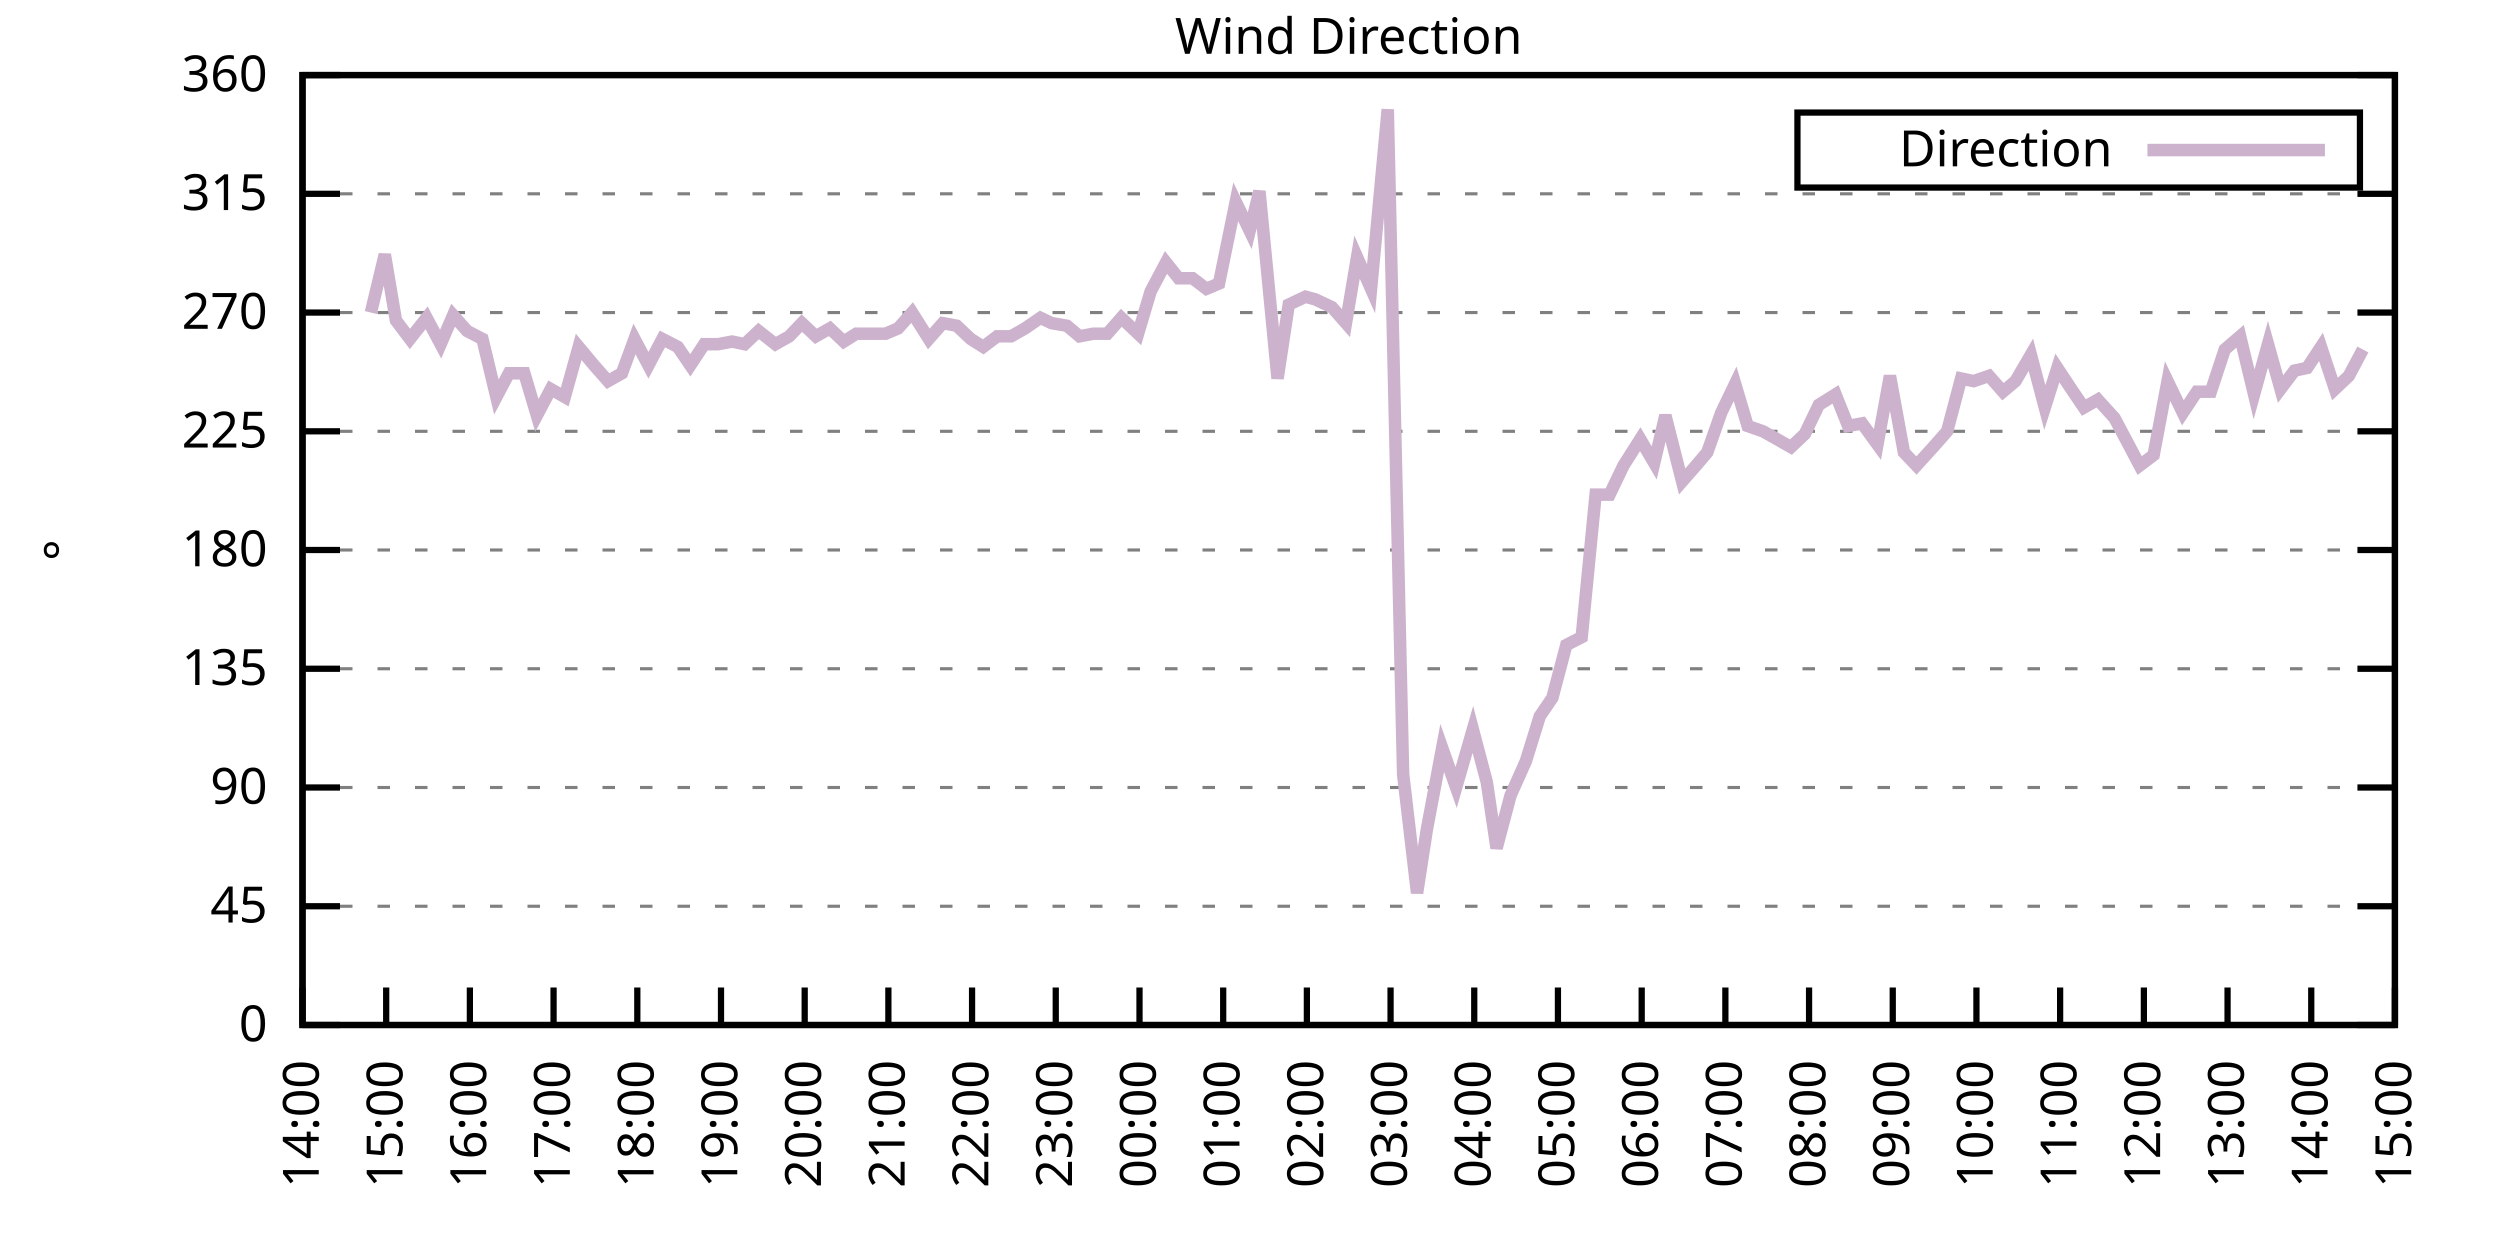
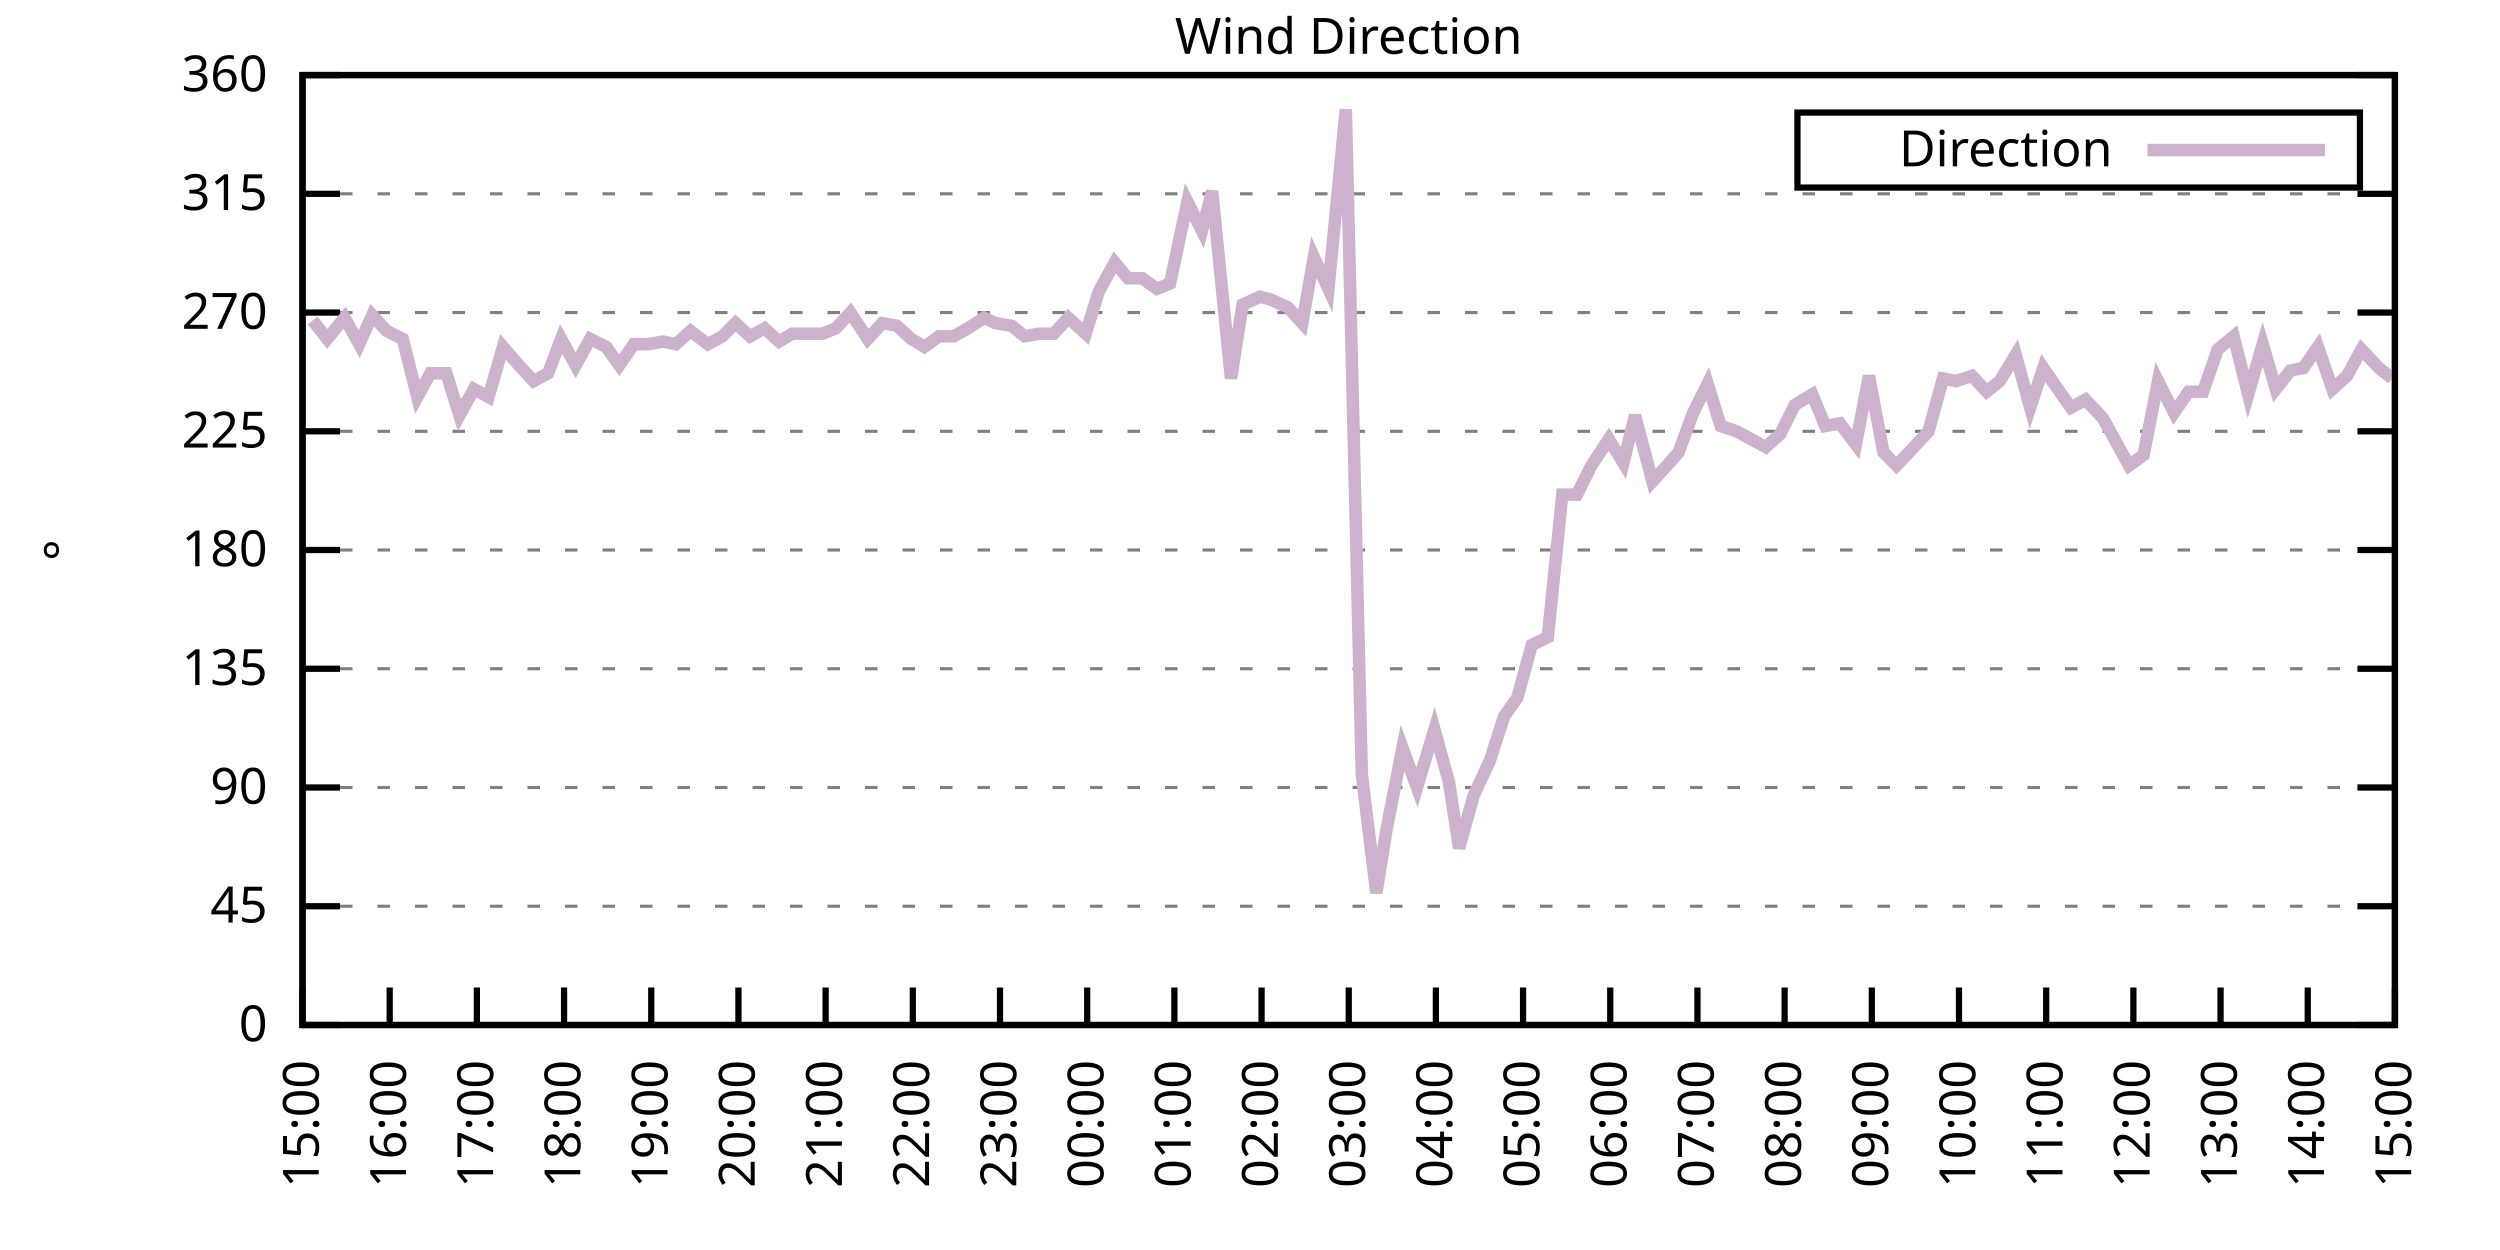
<svg xmlns="http://www.w3.org/2000/svg" xmlns:xlink="http://www.w3.org/1999/xlink" width="400" height="200" viewBox="0 0 400 200">
  <g id="gnuplot_canvas">
    <rect x="0" y="0" width="400" height="200" fill="none" />
    <defs>
      <circle id="gpDot" r="0.5" stroke-width="0.5" stroke="currentColor" />
      <path id="gpPt0" stroke-width="0.333" stroke="currentColor" d="M-1,0 h2 M0,-1 v2" />
      <path id="gpPt1" stroke-width="0.333" stroke="currentColor" d="M-1,-1 L1,1 M1,-1 L-1,1" />
      <path id="gpPt2" stroke-width="0.333" stroke="currentColor" d="M-1,0 L1,0 M0,-1 L0,1 M-1,-1 L1,1 M-1,1 L1,-1" />
      <rect id="gpPt3" stroke-width="0.333" stroke="currentColor" x="-1" y="-1" width="2" height="2" />
      <rect id="gpPt4" stroke-width="0.333" stroke="currentColor" fill="currentColor" x="-1" y="-1" width="2" height="2" />
      <circle id="gpPt5" stroke-width="0.333" stroke="currentColor" cx="0" cy="0" r="1" />
      <use xlink:href="#gpPt5" id="gpPt6" fill="currentColor" stroke="none" />
      <path id="gpPt7" stroke-width="0.333" stroke="currentColor" d="M0,-1.33 L-1.33,0.67 L1.33,0.67 z" />
      <use xlink:href="#gpPt7" id="gpPt8" fill="currentColor" stroke="none" />
      <use xlink:href="#gpPt7" id="gpPt9" stroke="currentColor" transform="rotate(180)" />
      <use xlink:href="#gpPt9" id="gpPt10" fill="currentColor" stroke="none" />
      <use xlink:href="#gpPt3" id="gpPt11" stroke="currentColor" transform="rotate(45)" />
      <use xlink:href="#gpPt11" id="gpPt12" fill="currentColor" stroke="none" />
      <path id="gpPt13" stroke-width="0.333" stroke="currentColor" d="M0,1.330 L1.265,0.411 L0.782,-1.067 L-0.782,-1.076 L-1.265,0.411 z" />
      <use xlink:href="#gpPt13" id="gpPt14" fill="currentColor" stroke="none" />
      <filter id="textbox" filterUnits="objectBoundingBox" x="0" y="0" height="1" width="1">
        <feFlood flood-color="white" flood-opacity="1" result="bgnd" />
        <feComposite in="SourceGraphic" in2="bgnd" operator="atop" />
      </filter>
      <filter id="greybox" filterUnits="objectBoundingBox" x="0" y="0" height="1" width="1">
        <feFlood flood-color="lightgrey" flood-opacity="1" result="grey" />
        <feComposite in="SourceGraphic" in2="grey" operator="atop" />
      </filter>
    </defs>
    <g fill="none" color="white" stroke="currentColor" stroke-width="1.00" stroke-linecap="butt" stroke-linejoin="miter">
</g>
    <g fill="none" color="black" stroke="currentColor" stroke-width="1.00" stroke-linecap="butt" stroke-linejoin="miter">
      <g stroke="none" shape-rendering="crispEdges">
        <polygon fill="rgb(255, 255, 255)" points="48.40,164.00 383.18,164.00 383.18,12.02 48.40,12.02 " />
      </g>
    </g>
    <g fill="none" color="black" stroke="currentColor" stroke-width="1.00" stroke-linecap="butt" stroke-linejoin="miter">
</g>
    <g fill="none" color="black" stroke="black" stroke-width="0.50" stroke-linecap="butt" stroke-linejoin="miter">
</g>
    <g fill="none" color="gray" stroke="currentColor" stroke-width="0.50" stroke-linecap="butt" stroke-linejoin="miter">
      <path stroke="gray" stroke-dasharray="2,4" class="gridline" d="M48.40,164.00 L383.19,164.00  " />
    </g>
    <g fill="none" color="gray" stroke="gray" stroke-width="1.00" stroke-linecap="butt" stroke-linejoin="miter">
</g>
    <g fill="none" color="black" stroke="currentColor" stroke-width="1.00" stroke-linecap="butt" stroke-linejoin="miter">
      <path stroke="black" d="M48.40,164.00 L54.40,164.00 M383.19,164.00 L377.19,164.00  " />
      <g transform="translate(42.80,166.60)" stroke="none" fill="black" font-family="Sans" font-size="8.00" text-anchor="end">
        <text>
          <tspan font-family="Sans"> 0</tspan>
        </text>
      </g>
    </g>
    <g fill="none" color="black" stroke="currentColor" stroke-width="1.00" stroke-linecap="butt" stroke-linejoin="miter">
</g>
    <g fill="none" color="black" stroke="black" stroke-width="0.50" stroke-linecap="butt" stroke-linejoin="miter">
</g>
    <g fill="none" color="gray" stroke="currentColor" stroke-width="0.50" stroke-linecap="butt" stroke-linejoin="miter">
      <path stroke="gray" stroke-dasharray="2,4" class="gridline" d="M48.40,145.00 L383.19,145.00  " />
    </g>
    <g fill="none" color="gray" stroke="gray" stroke-width="1.00" stroke-linecap="butt" stroke-linejoin="miter">
</g>
    <g fill="none" color="black" stroke="currentColor" stroke-width="1.00" stroke-linecap="butt" stroke-linejoin="miter">
      <path stroke="black" d="M48.40,145.00 L54.40,145.00 M383.19,145.00 L377.19,145.00  " />
      <g transform="translate(42.80,147.60)" stroke="none" fill="black" font-family="Sans" font-size="8.00" text-anchor="end">
        <text>
          <tspan font-family="Sans"> 45</tspan>
        </text>
      </g>
    </g>
    <g fill="none" color="black" stroke="currentColor" stroke-width="1.00" stroke-linecap="butt" stroke-linejoin="miter">
</g>
    <g fill="none" color="black" stroke="black" stroke-width="0.50" stroke-linecap="butt" stroke-linejoin="miter">
</g>
    <g fill="none" color="gray" stroke="currentColor" stroke-width="0.50" stroke-linecap="butt" stroke-linejoin="miter">
      <path stroke="gray" stroke-dasharray="2,4" class="gridline" d="M48.40,126.00 L383.19,126.00  " />
    </g>
    <g fill="none" color="gray" stroke="gray" stroke-width="1.00" stroke-linecap="butt" stroke-linejoin="miter">
</g>
    <g fill="none" color="black" stroke="currentColor" stroke-width="1.00" stroke-linecap="butt" stroke-linejoin="miter">
      <path stroke="black" d="M48.40,126.00 L54.40,126.00 M383.19,126.00 L377.19,126.00  " />
      <g transform="translate(42.80,128.60)" stroke="none" fill="black" font-family="Sans" font-size="8.00" text-anchor="end">
        <text>
          <tspan font-family="Sans"> 90</tspan>
        </text>
      </g>
    </g>
    <g fill="none" color="black" stroke="currentColor" stroke-width="1.00" stroke-linecap="butt" stroke-linejoin="miter">
</g>
    <g fill="none" color="black" stroke="black" stroke-width="0.50" stroke-linecap="butt" stroke-linejoin="miter">
</g>
    <g fill="none" color="gray" stroke="currentColor" stroke-width="0.50" stroke-linecap="butt" stroke-linejoin="miter">
      <path stroke="gray" stroke-dasharray="2,4" class="gridline" d="M48.40,107.00 L383.19,107.00  " />
    </g>
    <g fill="none" color="gray" stroke="gray" stroke-width="1.00" stroke-linecap="butt" stroke-linejoin="miter">
</g>
    <g fill="none" color="black" stroke="currentColor" stroke-width="1.00" stroke-linecap="butt" stroke-linejoin="miter">
      <path stroke="black" d="M48.40,107.00 L54.40,107.00 M383.19,107.00 L377.19,107.00  " />
      <g transform="translate(42.80,109.60)" stroke="none" fill="black" font-family="Sans" font-size="8.00" text-anchor="end">
        <text>
          <tspan font-family="Sans"> 135</tspan>
        </text>
      </g>
    </g>
    <g fill="none" color="black" stroke="currentColor" stroke-width="1.00" stroke-linecap="butt" stroke-linejoin="miter">
</g>
    <g fill="none" color="black" stroke="black" stroke-width="0.50" stroke-linecap="butt" stroke-linejoin="miter">
</g>
    <g fill="none" color="gray" stroke="currentColor" stroke-width="0.50" stroke-linecap="butt" stroke-linejoin="miter">
      <path stroke="gray" stroke-dasharray="2,4" class="gridline" d="M48.40,88.00 L383.19,88.00  " />
    </g>
    <g fill="none" color="gray" stroke="gray" stroke-width="1.00" stroke-linecap="butt" stroke-linejoin="miter">
</g>
    <g fill="none" color="black" stroke="currentColor" stroke-width="1.00" stroke-linecap="butt" stroke-linejoin="miter">
      <path stroke="black" d="M48.40,88.00 L54.40,88.00 M383.19,88.00 L377.19,88.00  " />
      <g transform="translate(42.80,90.60)" stroke="none" fill="black" font-family="Sans" font-size="8.00" text-anchor="end">
        <text>
          <tspan font-family="Sans"> 180</tspan>
        </text>
      </g>
    </g>
    <g fill="none" color="black" stroke="currentColor" stroke-width="1.00" stroke-linecap="butt" stroke-linejoin="miter">
</g>
    <g fill="none" color="black" stroke="black" stroke-width="0.50" stroke-linecap="butt" stroke-linejoin="miter">
</g>
    <g fill="none" color="gray" stroke="currentColor" stroke-width="0.50" stroke-linecap="butt" stroke-linejoin="miter">
      <path stroke="gray" stroke-dasharray="2,4" class="gridline" d="M48.40,69.01 L383.19,69.01  " />
    </g>
    <g fill="none" color="gray" stroke="gray" stroke-width="1.00" stroke-linecap="butt" stroke-linejoin="miter">
</g>
    <g fill="none" color="black" stroke="currentColor" stroke-width="1.00" stroke-linecap="butt" stroke-linejoin="miter">
      <path stroke="black" d="M48.40,69.01 L54.40,69.01 M383.19,69.01 L377.19,69.01  " />
      <g transform="translate(42.80,71.61)" stroke="none" fill="black" font-family="Sans" font-size="8.00" text-anchor="end">
        <text>
          <tspan font-family="Sans"> 225</tspan>
        </text>
      </g>
    </g>
    <g fill="none" color="black" stroke="currentColor" stroke-width="1.00" stroke-linecap="butt" stroke-linejoin="miter">
</g>
    <g fill="none" color="black" stroke="black" stroke-width="0.50" stroke-linecap="butt" stroke-linejoin="miter">
</g>
    <g fill="none" color="gray" stroke="currentColor" stroke-width="0.50" stroke-linecap="butt" stroke-linejoin="miter">
      <path stroke="gray" stroke-dasharray="2,4" class="gridline" d="M48.40,50.01 L383.19,50.01  " />
    </g>
    <g fill="none" color="gray" stroke="gray" stroke-width="1.00" stroke-linecap="butt" stroke-linejoin="miter">
</g>
    <g fill="none" color="black" stroke="currentColor" stroke-width="1.00" stroke-linecap="butt" stroke-linejoin="miter">
      <path stroke="black" d="M48.40,50.01 L54.40,50.01 M383.19,50.01 L377.19,50.01  " />
      <g transform="translate(42.80,52.61)" stroke="none" fill="black" font-family="Sans" font-size="8.00" text-anchor="end">
        <text>
          <tspan font-family="Sans"> 270</tspan>
        </text>
      </g>
    </g>
    <g fill="none" color="black" stroke="currentColor" stroke-width="1.00" stroke-linecap="butt" stroke-linejoin="miter">
</g>
    <g fill="none" color="black" stroke="black" stroke-width="0.50" stroke-linecap="butt" stroke-linejoin="miter">
</g>
    <g fill="none" color="gray" stroke="currentColor" stroke-width="0.50" stroke-linecap="butt" stroke-linejoin="miter">
      <path stroke="gray" stroke-dasharray="2,4" class="gridline" d="M48.40,31.01 L383.19,31.01  " />
    </g>
    <g fill="none" color="gray" stroke="gray" stroke-width="1.00" stroke-linecap="butt" stroke-linejoin="miter">
</g>
    <g fill="none" color="black" stroke="currentColor" stroke-width="1.00" stroke-linecap="butt" stroke-linejoin="miter">
      <path stroke="black" d="M48.40,31.01 L54.40,31.01 M383.19,31.01 L377.19,31.01  " />
      <g transform="translate(42.80,33.61)" stroke="none" fill="black" font-family="Sans" font-size="8.00" text-anchor="end">
        <text>
          <tspan font-family="Sans"> 315</tspan>
        </text>
      </g>
    </g>
    <g fill="none" color="black" stroke="currentColor" stroke-width="1.00" stroke-linecap="butt" stroke-linejoin="miter">
</g>
    <g fill="none" color="black" stroke="black" stroke-width="0.50" stroke-linecap="butt" stroke-linejoin="miter">
</g>
    <g fill="none" color="gray" stroke="currentColor" stroke-width="0.50" stroke-linecap="butt" stroke-linejoin="miter">
      <path stroke="gray" stroke-dasharray="2,4" class="gridline" d="M48.40,12.01 L383.19,12.01  " />
    </g>
    <g fill="none" color="gray" stroke="gray" stroke-width="1.00" stroke-linecap="butt" stroke-linejoin="miter">
</g>
    <g fill="none" color="black" stroke="currentColor" stroke-width="1.00" stroke-linecap="butt" stroke-linejoin="miter">
      <path stroke="black" d="M48.40,12.01 L54.40,12.01 M383.19,12.01 L377.19,12.01  " />
      <g transform="translate(42.80,14.61)" stroke="none" fill="black" font-family="Sans" font-size="8.00" text-anchor="end">
        <text>
          <tspan font-family="Sans"> 360</tspan>
        </text>
      </g>
    </g>
    <g fill="none" color="black" stroke="currentColor" stroke-width="1.00" stroke-linecap="butt" stroke-linejoin="miter">
      <path stroke="black" d="M48.40,164.00 L48.40,158.00  " />
      <g transform="translate(51.00,169.60) rotate(270.00)" stroke="none" fill="black" font-family="Sans" font-size="8.00" text-anchor="end">
        <text>
-           <tspan font-family="Sans">14:00</tspan>
-         </text>
-       </g>
-     </g>
-     <g fill="none" color="black" stroke="currentColor" stroke-width="1.00" stroke-linecap="butt" stroke-linejoin="miter">
-       <path stroke="black" d="M61.79,164.00 L61.79,158.00  " />
-       <g transform="translate(64.39,169.60) rotate(270.00)" stroke="none" fill="black" font-family="Sans" font-size="8.00" text-anchor="end">
-         <text>
          <tspan font-family="Sans">15:00</tspan>
        </text>
      </g>
    </g>
    <g fill="none" color="black" stroke="currentColor" stroke-width="1.00" stroke-linecap="butt" stroke-linejoin="miter">
-       <path stroke="black" d="M75.18,164.00 L75.18,158.00  " />
-       <g transform="translate(77.78,169.60) rotate(270.00)" stroke="none" fill="black" font-family="Sans" font-size="8.00" text-anchor="end">
+       <path stroke="black" d="M62.35,164.00 L62.35,158.00  " />
+       <g transform="translate(64.95,169.60) rotate(270.00)" stroke="none" fill="black" font-family="Sans" font-size="8.00" text-anchor="end">
        <text>
          <tspan font-family="Sans">16:00</tspan>
        </text>
      </g>
    </g>
    <g fill="none" color="black" stroke="currentColor" stroke-width="1.00" stroke-linecap="butt" stroke-linejoin="miter">
-       <path stroke="black" d="M88.57,164.00 L88.57,158.00  " />
-       <g transform="translate(91.17,169.60) rotate(270.00)" stroke="none" fill="black" font-family="Sans" font-size="8.00" text-anchor="end">
+       <path stroke="black" d="M76.30,164.00 L76.30,158.00  " />
+       <g transform="translate(78.90,169.60) rotate(270.00)" stroke="none" fill="black" font-family="Sans" font-size="8.00" text-anchor="end">
        <text>
          <tspan font-family="Sans">17:00</tspan>
        </text>
      </g>
    </g>
    <g fill="none" color="black" stroke="currentColor" stroke-width="1.00" stroke-linecap="butt" stroke-linejoin="miter">
-       <path stroke="black" d="M101.97,164.00 L101.97,158.00  " />
-       <g transform="translate(104.57,169.60) rotate(270.00)" stroke="none" fill="black" font-family="Sans" font-size="8.00" text-anchor="end">
+       <path stroke="black" d="M90.25,164.00 L90.25,158.00  " />
+       <g transform="translate(92.85,169.60) rotate(270.00)" stroke="none" fill="black" font-family="Sans" font-size="8.00" text-anchor="end">
        <text>
          <tspan font-family="Sans">18:00</tspan>
        </text>
      </g>
    </g>
    <g fill="none" color="black" stroke="currentColor" stroke-width="1.00" stroke-linecap="butt" stroke-linejoin="miter">
-       <path stroke="black" d="M115.36,164.00 L115.36,158.00  " />
-       <g transform="translate(117.96,169.60) rotate(270.00)" stroke="none" fill="black" font-family="Sans" font-size="8.00" text-anchor="end">
+       <path stroke="black" d="M104.20,164.00 L104.20,158.00  " />
+       <g transform="translate(106.80,169.60) rotate(270.00)" stroke="none" fill="black" font-family="Sans" font-size="8.00" text-anchor="end">
        <text>
          <tspan font-family="Sans">19:00</tspan>
        </text>
      </g>
    </g>
    <g fill="none" color="black" stroke="currentColor" stroke-width="1.00" stroke-linecap="butt" stroke-linejoin="miter">
-       <path stroke="black" d="M128.75,164.00 L128.75,158.00  " />
-       <g transform="translate(131.35,169.60) rotate(270.00)" stroke="none" fill="black" font-family="Sans" font-size="8.00" text-anchor="end">
+       <path stroke="black" d="M118.15,164.00 L118.15,158.00  " />
+       <g transform="translate(120.75,169.60) rotate(270.00)" stroke="none" fill="black" font-family="Sans" font-size="8.00" text-anchor="end">
        <text>
          <tspan font-family="Sans">20:00</tspan>
        </text>
      </g>
    </g>
    <g fill="none" color="black" stroke="currentColor" stroke-width="1.00" stroke-linecap="butt" stroke-linejoin="miter">
-       <path stroke="black" d="M142.14,164.00 L142.14,158.00  " />
-       <g transform="translate(144.74,169.60) rotate(270.00)" stroke="none" fill="black" font-family="Sans" font-size="8.00" text-anchor="end">
+       <path stroke="black" d="M132.10,164.00 L132.10,158.00  " />
+       <g transform="translate(134.70,169.60) rotate(270.00)" stroke="none" fill="black" font-family="Sans" font-size="8.00" text-anchor="end">
        <text>
          <tspan font-family="Sans">21:00</tspan>
        </text>
      </g>
    </g>
    <g fill="none" color="black" stroke="currentColor" stroke-width="1.00" stroke-linecap="butt" stroke-linejoin="miter">
-       <path stroke="black" d="M155.53,164.00 L155.53,158.00  " />
-       <g transform="translate(158.13,169.60) rotate(270.00)" stroke="none" fill="black" font-family="Sans" font-size="8.00" text-anchor="end">
+       <path stroke="black" d="M146.05,164.00 L146.05,158.00  " />
+       <g transform="translate(148.65,169.60) rotate(270.00)" stroke="none" fill="black" font-family="Sans" font-size="8.00" text-anchor="end">
        <text>
          <tspan font-family="Sans">22:00</tspan>
        </text>
      </g>
    </g>
    <g fill="none" color="black" stroke="currentColor" stroke-width="1.00" stroke-linecap="butt" stroke-linejoin="miter">
-       <path stroke="black" d="M168.92,164.00 L168.92,158.00  " />
-       <g transform="translate(171.52,169.60) rotate(270.00)" stroke="none" fill="black" font-family="Sans" font-size="8.00" text-anchor="end">
+       <path stroke="black" d="M160.00,164.00 L160.00,158.00  " />
+       <g transform="translate(162.60,169.60) rotate(270.00)" stroke="none" fill="black" font-family="Sans" font-size="8.00" text-anchor="end">
        <text>
          <tspan font-family="Sans">23:00</tspan>
        </text>
      </g>
    </g>
    <g fill="none" color="black" stroke="currentColor" stroke-width="1.00" stroke-linecap="butt" stroke-linejoin="miter">
-       <path stroke="black" d="M182.32,164.00 L182.32,158.00  " />
-       <g transform="translate(184.92,169.60) rotate(270.00)" stroke="none" fill="black" font-family="Sans" font-size="8.00" text-anchor="end">
+       <path stroke="black" d="M173.95,164.00 L173.95,158.00  " />
+       <g transform="translate(176.55,169.60) rotate(270.00)" stroke="none" fill="black" font-family="Sans" font-size="8.00" text-anchor="end">
        <text>
          <tspan font-family="Sans">00:00</tspan>
        </text>
      </g>
    </g>
    <g fill="none" color="black" stroke="currentColor" stroke-width="1.00" stroke-linecap="butt" stroke-linejoin="miter">
-       <path stroke="black" d="M195.71,164.00 L195.71,158.00  " />
-       <g transform="translate(198.31,169.60) rotate(270.00)" stroke="none" fill="black" font-family="Sans" font-size="8.00" text-anchor="end">
+       <path stroke="black" d="M187.90,164.00 L187.90,158.00  " />
+       <g transform="translate(190.50,169.60) rotate(270.00)" stroke="none" fill="black" font-family="Sans" font-size="8.00" text-anchor="end">
        <text>
          <tspan font-family="Sans">01:00</tspan>
        </text>
      </g>
    </g>
    <g fill="none" color="black" stroke="currentColor" stroke-width="1.00" stroke-linecap="butt" stroke-linejoin="miter">
-       <path stroke="black" d="M209.10,164.00 L209.10,158.00  " />
-       <g transform="translate(211.70,169.60) rotate(270.00)" stroke="none" fill="black" font-family="Sans" font-size="8.00" text-anchor="end">
+       <path stroke="black" d="M201.85,164.00 L201.85,158.00  " />
+       <g transform="translate(204.45,169.60) rotate(270.00)" stroke="none" fill="black" font-family="Sans" font-size="8.00" text-anchor="end">
        <text>
          <tspan font-family="Sans">02:00</tspan>
        </text>
      </g>
    </g>
    <g fill="none" color="black" stroke="currentColor" stroke-width="1.00" stroke-linecap="butt" stroke-linejoin="miter">
-       <path stroke="black" d="M222.49,164.00 L222.49,158.00  " />
-       <g transform="translate(225.09,169.60) rotate(270.00)" stroke="none" fill="black" font-family="Sans" font-size="8.00" text-anchor="end">
+       <path stroke="black" d="M215.80,164.00 L215.80,158.00  " />
+       <g transform="translate(218.40,169.60) rotate(270.00)" stroke="none" fill="black" font-family="Sans" font-size="8.00" text-anchor="end">
        <text>
          <tspan font-family="Sans">03:00</tspan>
        </text>
      </g>
    </g>
    <g fill="none" color="black" stroke="currentColor" stroke-width="1.00" stroke-linecap="butt" stroke-linejoin="miter">
-       <path stroke="black" d="M235.88,164.00 L235.88,158.00  " />
-       <g transform="translate(238.48,169.60) rotate(270.00)" stroke="none" fill="black" font-family="Sans" font-size="8.00" text-anchor="end">
+       <path stroke="black" d="M229.74,164.00 L229.74,158.00  " />
+       <g transform="translate(232.34,169.60) rotate(270.00)" stroke="none" fill="black" font-family="Sans" font-size="8.00" text-anchor="end">
        <text>
          <tspan font-family="Sans">04:00</tspan>
        </text>
      </g>
    </g>
    <g fill="none" color="black" stroke="currentColor" stroke-width="1.00" stroke-linecap="butt" stroke-linejoin="miter">
-       <path stroke="black" d="M249.27,164.00 L249.27,158.00  " />
-       <g transform="translate(251.87,169.60) rotate(270.00)" stroke="none" fill="black" font-family="Sans" font-size="8.00" text-anchor="end">
+       <path stroke="black" d="M243.69,164.00 L243.69,158.00  " />
+       <g transform="translate(246.29,169.60) rotate(270.00)" stroke="none" fill="black" font-family="Sans" font-size="8.00" text-anchor="end">
        <text>
          <tspan font-family="Sans">05:00</tspan>
        </text>
      </g>
    </g>
    <g fill="none" color="black" stroke="currentColor" stroke-width="1.00" stroke-linecap="butt" stroke-linejoin="miter">
-       <path stroke="black" d="M262.67,164.00 L262.67,158.00  " />
-       <g transform="translate(265.27,169.60) rotate(270.00)" stroke="none" fill="black" font-family="Sans" font-size="8.00" text-anchor="end">
+       <path stroke="black" d="M257.64,164.00 L257.64,158.00  " />
+       <g transform="translate(260.24,169.60) rotate(270.00)" stroke="none" fill="black" font-family="Sans" font-size="8.00" text-anchor="end">
        <text>
          <tspan font-family="Sans">06:00</tspan>
        </text>
      </g>
    </g>
    <g fill="none" color="black" stroke="currentColor" stroke-width="1.00" stroke-linecap="butt" stroke-linejoin="miter">
-       <path stroke="black" d="M276.06,164.00 L276.06,158.00  " />
-       <g transform="translate(278.66,169.60) rotate(270.00)" stroke="none" fill="black" font-family="Sans" font-size="8.00" text-anchor="end">
+       <path stroke="black" d="M271.59,164.00 L271.59,158.00  " />
+       <g transform="translate(274.19,169.60) rotate(270.00)" stroke="none" fill="black" font-family="Sans" font-size="8.00" text-anchor="end">
        <text>
          <tspan font-family="Sans">07:00</tspan>
        </text>
      </g>
    </g>
    <g fill="none" color="black" stroke="currentColor" stroke-width="1.00" stroke-linecap="butt" stroke-linejoin="miter">
-       <path stroke="black" d="M289.45,164.00 L289.45,158.00  " />
-       <g transform="translate(292.05,169.60) rotate(270.00)" stroke="none" fill="black" font-family="Sans" font-size="8.00" text-anchor="end">
+       <path stroke="black" d="M285.54,164.00 L285.54,158.00  " />
+       <g transform="translate(288.14,169.60) rotate(270.00)" stroke="none" fill="black" font-family="Sans" font-size="8.00" text-anchor="end">
        <text>
          <tspan font-family="Sans">08:00</tspan>
        </text>
      </g>
    </g>
    <g fill="none" color="black" stroke="currentColor" stroke-width="1.00" stroke-linecap="butt" stroke-linejoin="miter">
-       <path stroke="black" d="M302.84,164.00 L302.84,158.00  " />
-       <g transform="translate(305.44,169.60) rotate(270.00)" stroke="none" fill="black" font-family="Sans" font-size="8.00" text-anchor="end">
+       <path stroke="black" d="M299.49,164.00 L299.49,158.00  " />
+       <g transform="translate(302.09,169.60) rotate(270.00)" stroke="none" fill="black" font-family="Sans" font-size="8.00" text-anchor="end">
        <text>
          <tspan font-family="Sans">09:00</tspan>
        </text>
      </g>
    </g>
    <g fill="none" color="black" stroke="currentColor" stroke-width="1.00" stroke-linecap="butt" stroke-linejoin="miter">
-       <path stroke="black" d="M316.23,164.00 L316.23,158.00  " />
-       <g transform="translate(318.83,169.60) rotate(270.00)" stroke="none" fill="black" font-family="Sans" font-size="8.00" text-anchor="end">
+       <path stroke="black" d="M313.44,164.00 L313.44,158.00  " />
+       <g transform="translate(316.04,169.60) rotate(270.00)" stroke="none" fill="black" font-family="Sans" font-size="8.00" text-anchor="end">
        <text>
          <tspan font-family="Sans">10:00</tspan>
        </text>
      </g>
    </g>
    <g fill="none" color="black" stroke="currentColor" stroke-width="1.00" stroke-linecap="butt" stroke-linejoin="miter">
-       <path stroke="black" d="M329.62,164.00 L329.62,158.00  " />
-       <g transform="translate(332.22,169.60) rotate(270.00)" stroke="none" fill="black" font-family="Sans" font-size="8.00" text-anchor="end">
+       <path stroke="black" d="M327.39,164.00 L327.39,158.00  " />
+       <g transform="translate(329.99,169.60) rotate(270.00)" stroke="none" fill="black" font-family="Sans" font-size="8.00" text-anchor="end">
        <text>
          <tspan font-family="Sans">11:00</tspan>
        </text>
      </g>
    </g>
    <g fill="none" color="black" stroke="currentColor" stroke-width="1.00" stroke-linecap="butt" stroke-linejoin="miter">
-       <path stroke="black" d="M343.02,164.00 L343.02,158.00  " />
-       <g transform="translate(345.62,169.60) rotate(270.00)" stroke="none" fill="black" font-family="Sans" font-size="8.00" text-anchor="end">
+       <path stroke="black" d="M341.34,164.00 L341.34,158.00  " />
+       <g transform="translate(343.94,169.60) rotate(270.00)" stroke="none" fill="black" font-family="Sans" font-size="8.00" text-anchor="end">
        <text>
          <tspan font-family="Sans">12:00</tspan>
        </text>
      </g>
    </g>
    <g fill="none" color="black" stroke="currentColor" stroke-width="1.00" stroke-linecap="butt" stroke-linejoin="miter">
-       <path stroke="black" d="M356.41,164.00 L356.41,158.00  " />
-       <g transform="translate(359.01,169.60) rotate(270.00)" stroke="none" fill="black" font-family="Sans" font-size="8.00" text-anchor="end">
+       <path stroke="black" d="M355.29,164.00 L355.29,158.00  " />
+       <g transform="translate(357.89,169.60) rotate(270.00)" stroke="none" fill="black" font-family="Sans" font-size="8.00" text-anchor="end">
        <text>
          <tspan font-family="Sans">13:00</tspan>
        </text>
      </g>
    </g>
    <g fill="none" color="black" stroke="currentColor" stroke-width="1.00" stroke-linecap="butt" stroke-linejoin="miter">
-       <path stroke="black" d="M369.80,164.00 L369.80,158.00  " />
-       <g transform="translate(372.40,169.60) rotate(270.00)" stroke="none" fill="black" font-family="Sans" font-size="8.00" text-anchor="end">
+       <path stroke="black" d="M369.24,164.00 L369.24,158.00  " />
+       <g transform="translate(371.84,169.60) rotate(270.00)" stroke="none" fill="black" font-family="Sans" font-size="8.00" text-anchor="end">
        <text>
          <tspan font-family="Sans">14:00</tspan>
        </text>
      </g>
    </g>
    <g fill="none" color="black" stroke="currentColor" stroke-width="1.00" stroke-linecap="butt" stroke-linejoin="miter">
      <path stroke="black" d="M383.19,164.00 L383.19,158.00  " />
      <g transform="translate(385.79,169.60) rotate(270.00)" stroke="none" fill="black" font-family="Sans" font-size="8.00" text-anchor="end">
        <text>
          <tspan font-family="Sans">15:00</tspan>
        </text>
      </g>
    </g>
    <g fill="none" color="black" stroke="currentColor" stroke-width="1.00" stroke-linecap="butt" stroke-linejoin="miter">
</g>
    <g fill="none" color="black" stroke="currentColor" stroke-width="1.00" stroke-linecap="butt" stroke-linejoin="miter">
      <path stroke="black" d="M48.40,12.01 L48.40,164.00 L383.19,164.00 L383.19,12.01 L48.40,12.01 Z  " />
    </g>
    <g fill="none" color="black" stroke="currentColor" stroke-width="1.00" stroke-linecap="butt" stroke-linejoin="miter">
</g>
    <g fill="none" color="black" stroke="currentColor" stroke-width="1.00" stroke-linecap="butt" stroke-linejoin="miter">
      <path stroke="black" d="M287.59,30.01 L287.59,18.01 L377.59,18.01 L377.59,30.01 L287.59,30.01 Z  " />
    </g>
    <g id="Wind_direction_plot_1">
      <g fill="none" color="white" stroke="black" stroke-width="2.00" stroke-linecap="butt" stroke-linejoin="miter">
</g>
      <g fill="none" color="black" stroke="currentColor" stroke-width="2.00" stroke-linecap="butt" stroke-linejoin="miter">
        <g transform="translate(337.99,26.61)" stroke="none" fill="black" font-family="Sans" font-size="8.00" text-anchor="end">
          <text>
            <tspan font-family="Sans">Direction</tspan>
          </text>
        </g>
      </g>
      <g fill="none" color="black" stroke="currentColor" stroke-width="2.00" stroke-linecap="butt" stroke-linejoin="miter">
-         <path stroke="rgb(204, 178, 204)" d="M343.59,24.01 L371.99,24.01 M59.34,50.01 L61.57,40.72 L63.35,51.27 L65.59,54.23 L68.26,50.85 L70.50,55.07   L72.50,50.43 L74.74,52.96 L77.19,54.23 L79.42,63.52 L81.43,59.72 L83.89,59.72 L85.90,66.47 L88.13,62.25   L90.36,63.52 L92.59,55.50 L95.05,58.45 L97.28,60.98 L99.51,59.72 L101.52,54.23 L103.75,58.45 L105.98,54.23   L108.44,55.50 L110.45,58.45 L112.68,55.07 L114.91,55.07 L117.14,54.65 L119.15,55.07 L121.38,52.96 L124.06,55.07   L126.29,53.81 L128.30,51.70 L130.54,53.81 L132.77,52.54 L135.00,54.65 L137.01,53.39 L139.69,53.39 L141.69,53.39   L143.70,52.54 L145.94,50.01 L148.61,54.23 L150.85,51.70 L153.08,52.12 L155.31,54.23 L157.32,55.50 L159.55,53.81   L161.78,53.81 L164.01,52.54 L166.47,50.85 L168.25,51.70 L170.71,52.12 L172.72,53.81 L174.95,53.39 L177.18,53.39   L179.41,50.85 L182.09,53.39 L184.10,46.63 L186.56,41.99 L188.57,44.52 L190.80,44.52 L193.03,46.21 L195.04,45.36   L197.72,32.28 L199.95,36.92 L201.51,30.59 L204.41,60.56 L206.20,48.74 L208.88,47.47 L210.44,47.90 L213.12,49.16   L215.35,51.70 L217.13,41.14 L219.37,46.21 L222.04,17.50 L224.50,123.89 L226.73,142.89 L228.29,132.76 L230.75,119.67   L232.98,126.00 L235.66,116.71 L237.89,125.16 L239.45,135.71 L241.69,127.27 L244.14,121.78 L246.37,114.60 L248.38,111.65   L250.61,103.20 L253.07,101.94 L255.30,79.14 L257.53,79.14 L259.76,74.49 L262.44,70.27 L264.67,74.07 L266.46,66.47   L269.14,77.03 L271.37,74.49 L273.16,72.38 L275.39,66.05 L277.62,61.41 L279.63,68.16 L282.08,69.01 L284.32,70.27   L286.55,71.54 L288.78,69.43 L291.01,64.78 L293.69,63.10 L295.70,68.16 L297.93,67.74 L300.39,71.12 L302.39,60.14   L304.63,72.38 L306.63,74.49 L309.31,71.54 L311.54,69.01 L313.78,60.56 L315.79,60.98 L318.24,60.14 L320.47,62.67   L322.48,60.98 L324.94,56.76 L327.17,65.21 L329.18,58.87 L331.41,62.25 L333.42,65.21 L335.65,63.94 L338.33,66.90   L342.35,74.49 L344.58,72.81 L346.81,60.98 L349.26,66.05 L351.50,62.67 L353.73,62.67 L355.96,55.92 L358.42,53.81   L360.65,63.10 L362.88,55.07 L364.89,62.25 L367.12,59.30 L369.13,58.87 L371.36,55.50 L373.59,62.25 L375.82,60.14   L378.06,55.92  " />
+         <path stroke="rgb(204, 178, 204)" d="M343.59,24.01 L371.99,24.01 M50.03,51.27 L52.35,54.23 L55.14,50.85 L57.47,55.07 L59.56,50.43 L61.88,52.96   L64.44,54.23 L66.77,63.52 L68.86,59.72 L71.42,59.72 L73.51,66.47 L75.83,62.25 L78.16,63.52 L80.48,55.50   L83.04,58.45 L85.37,60.98 L87.69,59.72 L89.78,54.23 L92.11,58.45 L94.43,54.23 L96.99,55.50 L99.08,58.45   L101.41,55.07 L103.73,55.07 L106.06,54.65 L108.15,55.07 L110.48,52.96 L113.27,55.07 L115.59,53.81 L117.68,51.70   L120.01,53.81 L122.33,52.54 L124.66,54.65 L126.75,53.39 L129.54,53.39 L131.63,53.39 L133.72,52.54 L136.05,50.01   L138.84,54.23 L141.16,51.70 L143.49,52.12 L145.81,54.23 L147.91,55.50 L150.23,53.81 L152.56,53.81 L154.88,52.54   L157.44,50.85 L159.30,51.70 L161.86,52.12 L163.95,53.81 L166.27,53.39 L168.60,53.39 L170.92,50.85 L173.71,53.39   L175.81,46.63 L178.36,41.99 L180.46,44.52 L182.78,44.52 L185.11,46.21 L187.20,45.36 L189.99,32.28 L192.31,36.92   L193.94,30.59 L196.96,60.56 L198.82,48.74 L201.61,47.47 L203.24,47.90 L206.03,49.16 L208.36,51.70 L210.22,41.14   L212.54,46.21 L215.33,17.50 L217.89,123.89 L220.21,142.89 L221.84,132.76 L224.40,119.67 L226.72,126.00 L229.51,116.71   L231.84,125.16 L233.46,135.71 L235.79,127.27 L238.35,121.78 L240.67,114.60 L242.76,111.65 L245.09,103.20 L247.65,101.94   L249.97,79.14 L252.30,79.14 L254.62,74.49 L257.41,70.27 L259.74,74.07 L261.60,66.47 L264.39,77.03 L266.71,74.49   L268.57,72.38 L270.90,66.05 L273.22,61.41 L275.31,68.16 L277.87,69.01 L280.20,70.27 L282.52,71.54 L284.85,69.43   L287.17,64.78 L289.96,63.10 L292.05,68.16 L294.38,67.74 L296.94,71.12 L299.03,60.14 L301.35,72.38 L303.44,74.49   L306.23,71.54 L308.56,69.01 L310.88,60.56 L312.98,60.98 L315.53,60.14 L317.86,62.67 L319.95,60.98 L322.51,56.76   L324.83,65.21 L326.93,58.87 L329.25,62.25 L331.34,65.21 L333.67,63.94 L336.46,66.90 L340.64,74.49 L342.97,72.81   L345.29,60.98 L347.85,66.05 L350.18,62.67 L352.50,62.67 L354.83,55.92 L357.38,53.81 L359.71,63.10 L362.03,55.07   L364.13,62.25 L366.45,59.30 L368.54,58.87 L370.87,55.50 L373.19,62.25 L375.52,60.14 L377.84,55.92 L380.63,58.87   L382.73,60.56  " />
      </g>
    </g>
    <g fill="none" color="black" stroke="currentColor" stroke-width="2.00" stroke-linecap="butt" stroke-linejoin="miter">
</g>
    <g fill="none" color="black" stroke="black" stroke-width="1.00" stroke-linecap="butt" stroke-linejoin="miter">
</g>
    <g fill="none" color="black" stroke="currentColor" stroke-width="1.00" stroke-linecap="butt" stroke-linejoin="miter">
      <path stroke="black" d="M48.40,12.01 L48.40,164.00 L383.19,164.00 L383.19,12.01 L48.40,12.01 Z  " />
      <g transform="translate(12.80,88.01) rotate(270.00)" stroke="none" fill="black" font-family="Sans" font-size="8.00" text-anchor="middle">
        <text>
          <tspan font-family="Sans">°</tspan>
        </text>
      </g>
    </g>
    <g fill="none" color="black" stroke="currentColor" stroke-width="1.00" stroke-linecap="butt" stroke-linejoin="miter">
</g>
    <g fill="none" color="black" stroke="currentColor" stroke-width="1.00" stroke-linecap="butt" stroke-linejoin="miter">
      <g transform="translate(215.79,8.61)" stroke="none" fill="black" font-family="Sans" font-size="8.00" text-anchor="middle">
        <text>
          <tspan font-family="Sans">Wind Direction</tspan>
        </text>
      </g>
    </g>
    <g fill="none" color="black" stroke="currentColor" stroke-width="1.00" stroke-linecap="butt" stroke-linejoin="miter">
</g>
  </g>
</svg>
